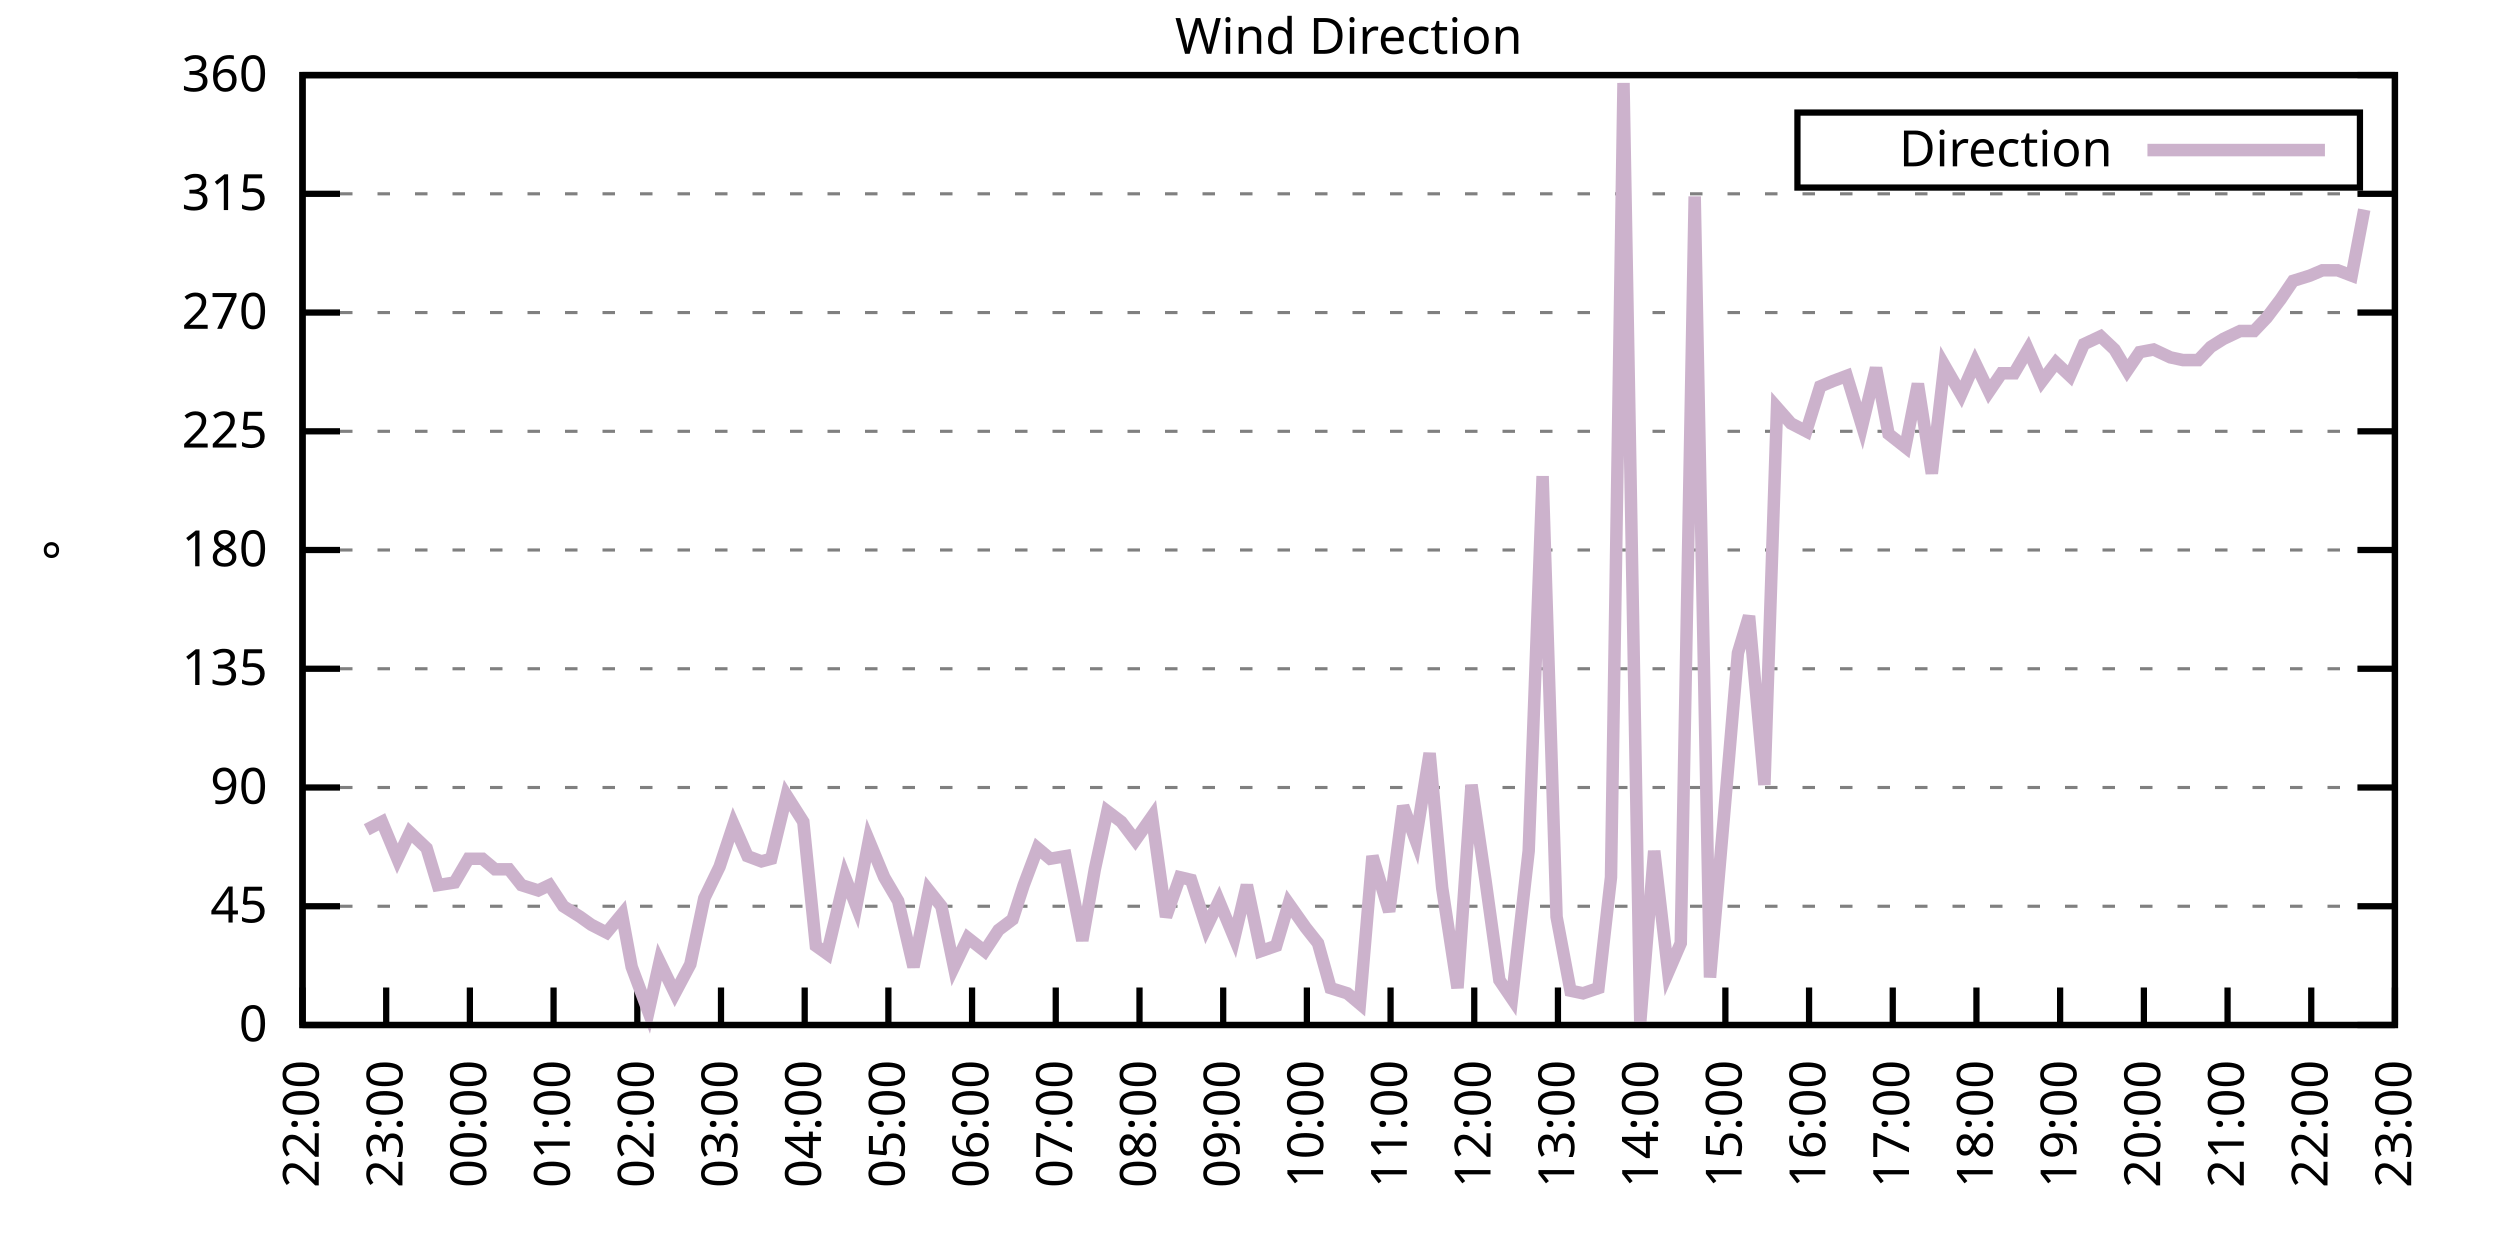
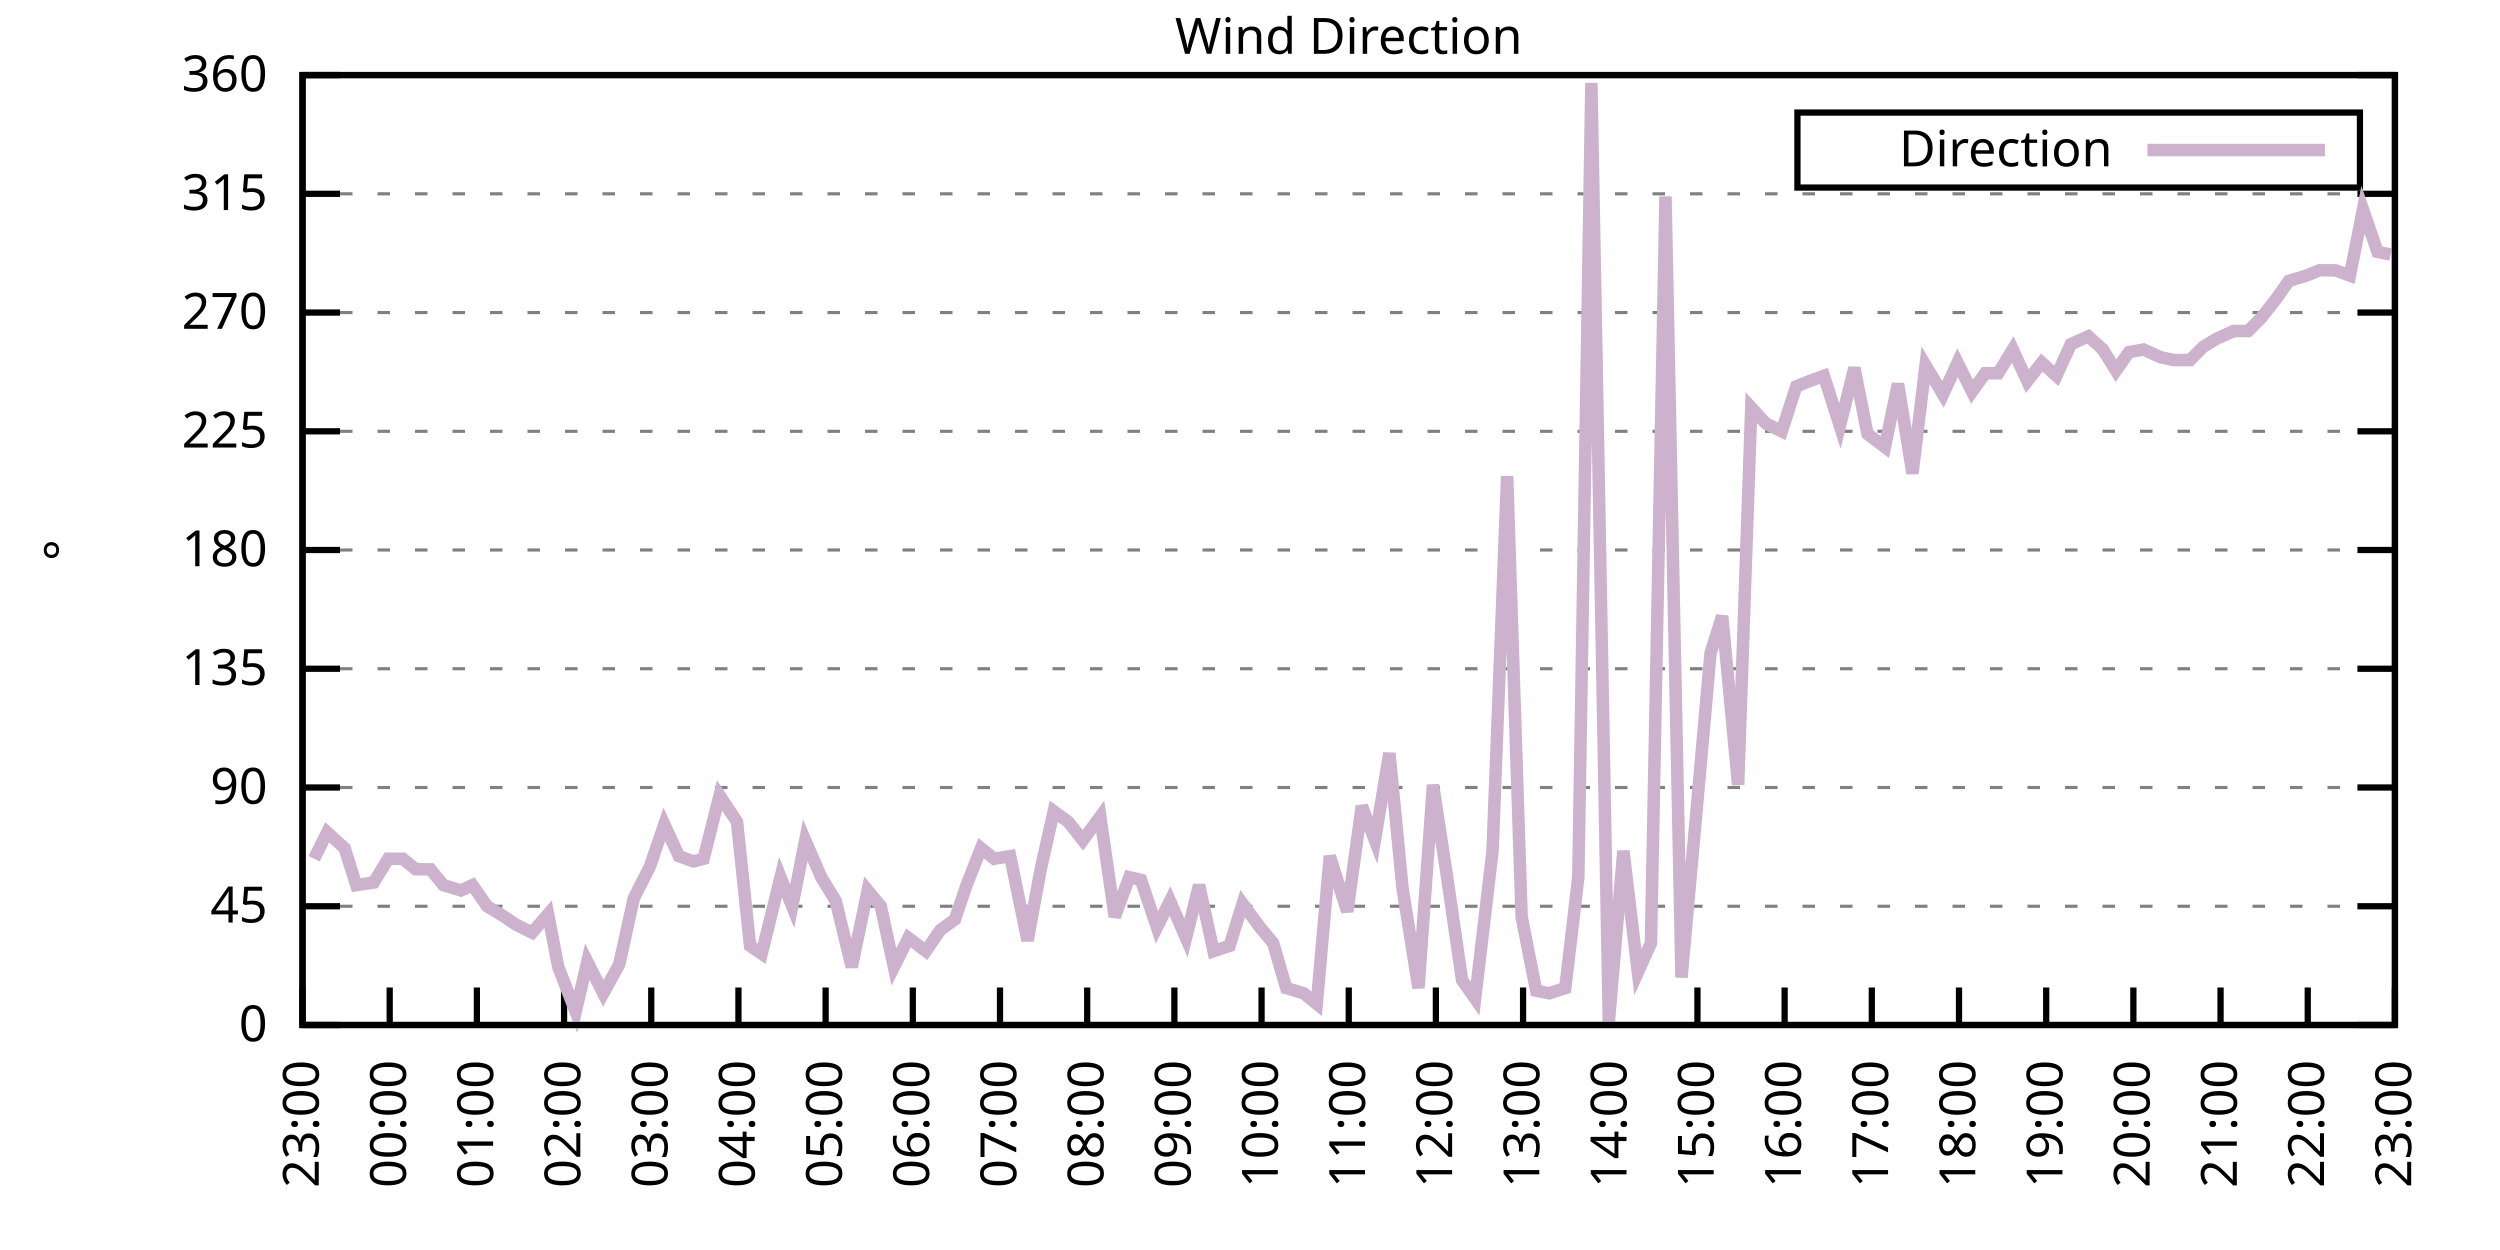
<svg xmlns="http://www.w3.org/2000/svg" xmlns:xlink="http://www.w3.org/1999/xlink" width="400" height="200" viewBox="0 0 400 200">
  <g id="gnuplot_canvas">
    <rect x="0" y="0" width="400" height="200" fill="none" />
    <defs>
      <circle id="gpDot" r="0.5" stroke-width="0.5" stroke="currentColor" />
      <path id="gpPt0" stroke-width="0.333" stroke="currentColor" d="M-1,0 h2 M0,-1 v2" />
      <path id="gpPt1" stroke-width="0.333" stroke="currentColor" d="M-1,-1 L1,1 M1,-1 L-1,1" />
      <path id="gpPt2" stroke-width="0.333" stroke="currentColor" d="M-1,0 L1,0 M0,-1 L0,1 M-1,-1 L1,1 M-1,1 L1,-1" />
      <rect id="gpPt3" stroke-width="0.333" stroke="currentColor" x="-1" y="-1" width="2" height="2" />
      <rect id="gpPt4" stroke-width="0.333" stroke="currentColor" fill="currentColor" x="-1" y="-1" width="2" height="2" />
      <circle id="gpPt5" stroke-width="0.333" stroke="currentColor" cx="0" cy="0" r="1" />
      <use xlink:href="#gpPt5" id="gpPt6" fill="currentColor" stroke="none" />
      <path id="gpPt7" stroke-width="0.333" stroke="currentColor" d="M0,-1.33 L-1.33,0.67 L1.33,0.67 z" />
      <use xlink:href="#gpPt7" id="gpPt8" fill="currentColor" stroke="none" />
      <use xlink:href="#gpPt7" id="gpPt9" stroke="currentColor" transform="rotate(180)" />
      <use xlink:href="#gpPt9" id="gpPt10" fill="currentColor" stroke="none" />
      <use xlink:href="#gpPt3" id="gpPt11" stroke="currentColor" transform="rotate(45)" />
      <use xlink:href="#gpPt11" id="gpPt12" fill="currentColor" stroke="none" />
      <path id="gpPt13" stroke-width="0.333" stroke="currentColor" d="M0,1.330 L1.265,0.411 L0.782,-1.067 L-0.782,-1.076 L-1.265,0.411 z" />
      <use xlink:href="#gpPt13" id="gpPt14" fill="currentColor" stroke="none" />
      <filter id="textbox" filterUnits="objectBoundingBox" x="0" y="0" height="1" width="1">
        <feFlood flood-color="white" flood-opacity="1" result="bgnd" />
        <feComposite in="SourceGraphic" in2="bgnd" operator="atop" />
      </filter>
      <filter id="greybox" filterUnits="objectBoundingBox" x="0" y="0" height="1" width="1">
        <feFlood flood-color="lightgrey" flood-opacity="1" result="grey" />
        <feComposite in="SourceGraphic" in2="grey" operator="atop" />
      </filter>
    </defs>
    <g fill="none" color="white" stroke="currentColor" stroke-width="1.00" stroke-linecap="butt" stroke-linejoin="miter">
</g>
    <g fill="none" color="black" stroke="currentColor" stroke-width="1.00" stroke-linecap="butt" stroke-linejoin="miter">
      <g stroke="none" shape-rendering="crispEdges">
        <polygon fill="rgb(255, 255, 255)" points="48.40,164.00 383.18,164.00 383.18,12.02 48.40,12.02 " />
      </g>
    </g>
    <g fill="none" color="black" stroke="currentColor" stroke-width="1.00" stroke-linecap="butt" stroke-linejoin="miter">
</g>
    <g fill="none" color="black" stroke="black" stroke-width="0.50" stroke-linecap="butt" stroke-linejoin="miter">
</g>
    <g fill="none" color="gray" stroke="currentColor" stroke-width="0.50" stroke-linecap="butt" stroke-linejoin="miter">
      <path stroke="gray" stroke-dasharray="2,4" class="gridline" d="M48.40,164.00 L383.19,164.00  " />
    </g>
    <g fill="none" color="gray" stroke="gray" stroke-width="1.00" stroke-linecap="butt" stroke-linejoin="miter">
</g>
    <g fill="none" color="black" stroke="currentColor" stroke-width="1.00" stroke-linecap="butt" stroke-linejoin="miter">
      <path stroke="black" d="M48.40,164.00 L54.40,164.00 M383.19,164.00 L377.19,164.00  " />
      <g transform="translate(42.80,166.60)" stroke="none" fill="black" font-family="Sans" font-size="8.00" text-anchor="end">
        <text>
          <tspan font-family="Sans"> 0</tspan>
        </text>
      </g>
    </g>
    <g fill="none" color="black" stroke="currentColor" stroke-width="1.00" stroke-linecap="butt" stroke-linejoin="miter">
</g>
    <g fill="none" color="black" stroke="black" stroke-width="0.50" stroke-linecap="butt" stroke-linejoin="miter">
</g>
    <g fill="none" color="gray" stroke="currentColor" stroke-width="0.50" stroke-linecap="butt" stroke-linejoin="miter">
      <path stroke="gray" stroke-dasharray="2,4" class="gridline" d="M48.40,145.00 L383.19,145.00  " />
    </g>
    <g fill="none" color="gray" stroke="gray" stroke-width="1.00" stroke-linecap="butt" stroke-linejoin="miter">
</g>
    <g fill="none" color="black" stroke="currentColor" stroke-width="1.00" stroke-linecap="butt" stroke-linejoin="miter">
      <path stroke="black" d="M48.40,145.00 L54.40,145.00 M383.19,145.00 L377.19,145.00  " />
      <g transform="translate(42.80,147.60)" stroke="none" fill="black" font-family="Sans" font-size="8.00" text-anchor="end">
        <text>
          <tspan font-family="Sans"> 45</tspan>
        </text>
      </g>
    </g>
    <g fill="none" color="black" stroke="currentColor" stroke-width="1.00" stroke-linecap="butt" stroke-linejoin="miter">
</g>
    <g fill="none" color="black" stroke="black" stroke-width="0.50" stroke-linecap="butt" stroke-linejoin="miter">
</g>
    <g fill="none" color="gray" stroke="currentColor" stroke-width="0.50" stroke-linecap="butt" stroke-linejoin="miter">
      <path stroke="gray" stroke-dasharray="2,4" class="gridline" d="M48.40,126.00 L383.19,126.00  " />
    </g>
    <g fill="none" color="gray" stroke="gray" stroke-width="1.00" stroke-linecap="butt" stroke-linejoin="miter">
</g>
    <g fill="none" color="black" stroke="currentColor" stroke-width="1.00" stroke-linecap="butt" stroke-linejoin="miter">
      <path stroke="black" d="M48.40,126.00 L54.40,126.00 M383.19,126.00 L377.19,126.00  " />
      <g transform="translate(42.80,128.60)" stroke="none" fill="black" font-family="Sans" font-size="8.00" text-anchor="end">
        <text>
          <tspan font-family="Sans"> 90</tspan>
        </text>
      </g>
    </g>
    <g fill="none" color="black" stroke="currentColor" stroke-width="1.00" stroke-linecap="butt" stroke-linejoin="miter">
</g>
    <g fill="none" color="black" stroke="black" stroke-width="0.50" stroke-linecap="butt" stroke-linejoin="miter">
</g>
    <g fill="none" color="gray" stroke="currentColor" stroke-width="0.50" stroke-linecap="butt" stroke-linejoin="miter">
      <path stroke="gray" stroke-dasharray="2,4" class="gridline" d="M48.40,107.00 L383.19,107.00  " />
    </g>
    <g fill="none" color="gray" stroke="gray" stroke-width="1.00" stroke-linecap="butt" stroke-linejoin="miter">
</g>
    <g fill="none" color="black" stroke="currentColor" stroke-width="1.00" stroke-linecap="butt" stroke-linejoin="miter">
      <path stroke="black" d="M48.40,107.00 L54.40,107.00 M383.19,107.00 L377.19,107.00  " />
      <g transform="translate(42.80,109.60)" stroke="none" fill="black" font-family="Sans" font-size="8.00" text-anchor="end">
        <text>
          <tspan font-family="Sans"> 135</tspan>
        </text>
      </g>
    </g>
    <g fill="none" color="black" stroke="currentColor" stroke-width="1.00" stroke-linecap="butt" stroke-linejoin="miter">
</g>
    <g fill="none" color="black" stroke="black" stroke-width="0.50" stroke-linecap="butt" stroke-linejoin="miter">
</g>
    <g fill="none" color="gray" stroke="currentColor" stroke-width="0.50" stroke-linecap="butt" stroke-linejoin="miter">
      <path stroke="gray" stroke-dasharray="2,4" class="gridline" d="M48.40,88.00 L383.19,88.00  " />
    </g>
    <g fill="none" color="gray" stroke="gray" stroke-width="1.00" stroke-linecap="butt" stroke-linejoin="miter">
</g>
    <g fill="none" color="black" stroke="currentColor" stroke-width="1.00" stroke-linecap="butt" stroke-linejoin="miter">
      <path stroke="black" d="M48.40,88.00 L54.40,88.00 M383.19,88.00 L377.19,88.00  " />
      <g transform="translate(42.80,90.60)" stroke="none" fill="black" font-family="Sans" font-size="8.00" text-anchor="end">
        <text>
          <tspan font-family="Sans"> 180</tspan>
        </text>
      </g>
    </g>
    <g fill="none" color="black" stroke="currentColor" stroke-width="1.00" stroke-linecap="butt" stroke-linejoin="miter">
</g>
    <g fill="none" color="black" stroke="black" stroke-width="0.50" stroke-linecap="butt" stroke-linejoin="miter">
</g>
    <g fill="none" color="gray" stroke="currentColor" stroke-width="0.50" stroke-linecap="butt" stroke-linejoin="miter">
      <path stroke="gray" stroke-dasharray="2,4" class="gridline" d="M48.40,69.01 L383.19,69.01  " />
    </g>
    <g fill="none" color="gray" stroke="gray" stroke-width="1.00" stroke-linecap="butt" stroke-linejoin="miter">
</g>
    <g fill="none" color="black" stroke="currentColor" stroke-width="1.00" stroke-linecap="butt" stroke-linejoin="miter">
      <path stroke="black" d="M48.40,69.01 L54.40,69.01 M383.19,69.01 L377.19,69.01  " />
      <g transform="translate(42.80,71.61)" stroke="none" fill="black" font-family="Sans" font-size="8.00" text-anchor="end">
        <text>
          <tspan font-family="Sans"> 225</tspan>
        </text>
      </g>
    </g>
    <g fill="none" color="black" stroke="currentColor" stroke-width="1.00" stroke-linecap="butt" stroke-linejoin="miter">
</g>
    <g fill="none" color="black" stroke="black" stroke-width="0.50" stroke-linecap="butt" stroke-linejoin="miter">
</g>
    <g fill="none" color="gray" stroke="currentColor" stroke-width="0.50" stroke-linecap="butt" stroke-linejoin="miter">
      <path stroke="gray" stroke-dasharray="2,4" class="gridline" d="M48.40,50.01 L383.19,50.01  " />
    </g>
    <g fill="none" color="gray" stroke="gray" stroke-width="1.00" stroke-linecap="butt" stroke-linejoin="miter">
</g>
    <g fill="none" color="black" stroke="currentColor" stroke-width="1.00" stroke-linecap="butt" stroke-linejoin="miter">
      <path stroke="black" d="M48.40,50.01 L54.40,50.01 M383.19,50.01 L377.19,50.01  " />
      <g transform="translate(42.80,52.61)" stroke="none" fill="black" font-family="Sans" font-size="8.00" text-anchor="end">
        <text>
          <tspan font-family="Sans"> 270</tspan>
        </text>
      </g>
    </g>
    <g fill="none" color="black" stroke="currentColor" stroke-width="1.00" stroke-linecap="butt" stroke-linejoin="miter">
</g>
    <g fill="none" color="black" stroke="black" stroke-width="0.50" stroke-linecap="butt" stroke-linejoin="miter">
</g>
    <g fill="none" color="gray" stroke="currentColor" stroke-width="0.50" stroke-linecap="butt" stroke-linejoin="miter">
      <path stroke="gray" stroke-dasharray="2,4" class="gridline" d="M48.40,31.01 L383.19,31.01  " />
    </g>
    <g fill="none" color="gray" stroke="gray" stroke-width="1.00" stroke-linecap="butt" stroke-linejoin="miter">
</g>
    <g fill="none" color="black" stroke="currentColor" stroke-width="1.00" stroke-linecap="butt" stroke-linejoin="miter">
      <path stroke="black" d="M48.40,31.01 L54.40,31.01 M383.19,31.01 L377.19,31.01  " />
      <g transform="translate(42.80,33.61)" stroke="none" fill="black" font-family="Sans" font-size="8.00" text-anchor="end">
        <text>
          <tspan font-family="Sans"> 315</tspan>
        </text>
      </g>
    </g>
    <g fill="none" color="black" stroke="currentColor" stroke-width="1.00" stroke-linecap="butt" stroke-linejoin="miter">
</g>
    <g fill="none" color="black" stroke="black" stroke-width="0.50" stroke-linecap="butt" stroke-linejoin="miter">
</g>
    <g fill="none" color="gray" stroke="currentColor" stroke-width="0.50" stroke-linecap="butt" stroke-linejoin="miter">
      <path stroke="gray" stroke-dasharray="2,4" class="gridline" d="M48.40,12.01 L383.19,12.01  " />
    </g>
    <g fill="none" color="gray" stroke="gray" stroke-width="1.00" stroke-linecap="butt" stroke-linejoin="miter">
</g>
    <g fill="none" color="black" stroke="currentColor" stroke-width="1.00" stroke-linecap="butt" stroke-linejoin="miter">
      <path stroke="black" d="M48.40,12.01 L54.40,12.01 M383.19,12.01 L377.19,12.01  " />
      <g transform="translate(42.80,14.61)" stroke="none" fill="black" font-family="Sans" font-size="8.00" text-anchor="end">
        <text>
          <tspan font-family="Sans"> 360</tspan>
        </text>
      </g>
    </g>
    <g fill="none" color="black" stroke="currentColor" stroke-width="1.00" stroke-linecap="butt" stroke-linejoin="miter">
      <path stroke="black" d="M48.40,164.00 L48.40,158.00  " />
      <g transform="translate(51.00,169.60) rotate(270.00)" stroke="none" fill="black" font-family="Sans" font-size="8.00" text-anchor="end">
        <text>
-           <tspan font-family="Sans">22:00</tspan>
-         </text>
-       </g>
-     </g>
-     <g fill="none" color="black" stroke="currentColor" stroke-width="1.00" stroke-linecap="butt" stroke-linejoin="miter">
-       <path stroke="black" d="M61.79,164.00 L61.79,158.00  " />
-       <g transform="translate(64.39,169.60) rotate(270.00)" stroke="none" fill="black" font-family="Sans" font-size="8.00" text-anchor="end">
-         <text>
          <tspan font-family="Sans">23:00</tspan>
        </text>
      </g>
    </g>
    <g fill="none" color="black" stroke="currentColor" stroke-width="1.00" stroke-linecap="butt" stroke-linejoin="miter">
-       <path stroke="black" d="M75.18,164.00 L75.18,158.00  " />
-       <g transform="translate(77.78,169.60) rotate(270.00)" stroke="none" fill="black" font-family="Sans" font-size="8.00" text-anchor="end">
+       <path stroke="black" d="M62.35,164.00 L62.35,158.00  " />
+       <g transform="translate(64.95,169.60) rotate(270.00)" stroke="none" fill="black" font-family="Sans" font-size="8.00" text-anchor="end">
        <text>
          <tspan font-family="Sans">00:00</tspan>
        </text>
      </g>
    </g>
    <g fill="none" color="black" stroke="currentColor" stroke-width="1.00" stroke-linecap="butt" stroke-linejoin="miter">
-       <path stroke="black" d="M88.57,164.00 L88.57,158.00  " />
-       <g transform="translate(91.17,169.60) rotate(270.00)" stroke="none" fill="black" font-family="Sans" font-size="8.00" text-anchor="end">
+       <path stroke="black" d="M76.30,164.00 L76.30,158.00  " />
+       <g transform="translate(78.90,169.60) rotate(270.00)" stroke="none" fill="black" font-family="Sans" font-size="8.00" text-anchor="end">
        <text>
          <tspan font-family="Sans">01:00</tspan>
        </text>
      </g>
    </g>
    <g fill="none" color="black" stroke="currentColor" stroke-width="1.00" stroke-linecap="butt" stroke-linejoin="miter">
-       <path stroke="black" d="M101.97,164.00 L101.97,158.00  " />
-       <g transform="translate(104.57,169.60) rotate(270.00)" stroke="none" fill="black" font-family="Sans" font-size="8.00" text-anchor="end">
+       <path stroke="black" d="M90.25,164.00 L90.25,158.00  " />
+       <g transform="translate(92.85,169.60) rotate(270.00)" stroke="none" fill="black" font-family="Sans" font-size="8.00" text-anchor="end">
        <text>
          <tspan font-family="Sans">02:00</tspan>
        </text>
      </g>
    </g>
    <g fill="none" color="black" stroke="currentColor" stroke-width="1.00" stroke-linecap="butt" stroke-linejoin="miter">
-       <path stroke="black" d="M115.36,164.00 L115.36,158.00  " />
-       <g transform="translate(117.96,169.60) rotate(270.00)" stroke="none" fill="black" font-family="Sans" font-size="8.00" text-anchor="end">
+       <path stroke="black" d="M104.20,164.00 L104.20,158.00  " />
+       <g transform="translate(106.80,169.60) rotate(270.00)" stroke="none" fill="black" font-family="Sans" font-size="8.00" text-anchor="end">
        <text>
          <tspan font-family="Sans">03:00</tspan>
        </text>
      </g>
    </g>
    <g fill="none" color="black" stroke="currentColor" stroke-width="1.00" stroke-linecap="butt" stroke-linejoin="miter">
-       <path stroke="black" d="M128.75,164.00 L128.75,158.00  " />
-       <g transform="translate(131.35,169.60) rotate(270.00)" stroke="none" fill="black" font-family="Sans" font-size="8.00" text-anchor="end">
+       <path stroke="black" d="M118.15,164.00 L118.15,158.00  " />
+       <g transform="translate(120.75,169.60) rotate(270.00)" stroke="none" fill="black" font-family="Sans" font-size="8.00" text-anchor="end">
        <text>
          <tspan font-family="Sans">04:00</tspan>
        </text>
      </g>
    </g>
    <g fill="none" color="black" stroke="currentColor" stroke-width="1.00" stroke-linecap="butt" stroke-linejoin="miter">
-       <path stroke="black" d="M142.14,164.00 L142.14,158.00  " />
-       <g transform="translate(144.74,169.60) rotate(270.00)" stroke="none" fill="black" font-family="Sans" font-size="8.00" text-anchor="end">
+       <path stroke="black" d="M132.10,164.00 L132.10,158.00  " />
+       <g transform="translate(134.70,169.60) rotate(270.00)" stroke="none" fill="black" font-family="Sans" font-size="8.00" text-anchor="end">
        <text>
          <tspan font-family="Sans">05:00</tspan>
        </text>
      </g>
    </g>
    <g fill="none" color="black" stroke="currentColor" stroke-width="1.00" stroke-linecap="butt" stroke-linejoin="miter">
-       <path stroke="black" d="M155.53,164.00 L155.53,158.00  " />
-       <g transform="translate(158.13,169.60) rotate(270.00)" stroke="none" fill="black" font-family="Sans" font-size="8.00" text-anchor="end">
+       <path stroke="black" d="M146.05,164.00 L146.05,158.00  " />
+       <g transform="translate(148.65,169.60) rotate(270.00)" stroke="none" fill="black" font-family="Sans" font-size="8.00" text-anchor="end">
        <text>
          <tspan font-family="Sans">06:00</tspan>
        </text>
      </g>
    </g>
    <g fill="none" color="black" stroke="currentColor" stroke-width="1.00" stroke-linecap="butt" stroke-linejoin="miter">
-       <path stroke="black" d="M168.92,164.00 L168.92,158.00  " />
-       <g transform="translate(171.52,169.60) rotate(270.00)" stroke="none" fill="black" font-family="Sans" font-size="8.00" text-anchor="end">
+       <path stroke="black" d="M160.00,164.00 L160.00,158.00  " />
+       <g transform="translate(162.60,169.60) rotate(270.00)" stroke="none" fill="black" font-family="Sans" font-size="8.00" text-anchor="end">
        <text>
          <tspan font-family="Sans">07:00</tspan>
        </text>
      </g>
    </g>
    <g fill="none" color="black" stroke="currentColor" stroke-width="1.00" stroke-linecap="butt" stroke-linejoin="miter">
-       <path stroke="black" d="M182.32,164.00 L182.32,158.00  " />
-       <g transform="translate(184.92,169.60) rotate(270.00)" stroke="none" fill="black" font-family="Sans" font-size="8.00" text-anchor="end">
+       <path stroke="black" d="M173.95,164.00 L173.95,158.00  " />
+       <g transform="translate(176.55,169.60) rotate(270.00)" stroke="none" fill="black" font-family="Sans" font-size="8.00" text-anchor="end">
        <text>
          <tspan font-family="Sans">08:00</tspan>
        </text>
      </g>
    </g>
    <g fill="none" color="black" stroke="currentColor" stroke-width="1.00" stroke-linecap="butt" stroke-linejoin="miter">
-       <path stroke="black" d="M195.71,164.00 L195.71,158.00  " />
-       <g transform="translate(198.31,169.60) rotate(270.00)" stroke="none" fill="black" font-family="Sans" font-size="8.00" text-anchor="end">
+       <path stroke="black" d="M187.90,164.00 L187.90,158.00  " />
+       <g transform="translate(190.50,169.60) rotate(270.00)" stroke="none" fill="black" font-family="Sans" font-size="8.00" text-anchor="end">
        <text>
          <tspan font-family="Sans">09:00</tspan>
        </text>
      </g>
    </g>
    <g fill="none" color="black" stroke="currentColor" stroke-width="1.00" stroke-linecap="butt" stroke-linejoin="miter">
-       <path stroke="black" d="M209.10,164.00 L209.10,158.00  " />
-       <g transform="translate(211.70,169.60) rotate(270.00)" stroke="none" fill="black" font-family="Sans" font-size="8.00" text-anchor="end">
+       <path stroke="black" d="M201.85,164.00 L201.85,158.00  " />
+       <g transform="translate(204.45,169.60) rotate(270.00)" stroke="none" fill="black" font-family="Sans" font-size="8.00" text-anchor="end">
        <text>
          <tspan font-family="Sans">10:00</tspan>
        </text>
      </g>
    </g>
    <g fill="none" color="black" stroke="currentColor" stroke-width="1.00" stroke-linecap="butt" stroke-linejoin="miter">
-       <path stroke="black" d="M222.49,164.00 L222.49,158.00  " />
-       <g transform="translate(225.09,169.60) rotate(270.00)" stroke="none" fill="black" font-family="Sans" font-size="8.00" text-anchor="end">
+       <path stroke="black" d="M215.80,164.00 L215.80,158.00  " />
+       <g transform="translate(218.40,169.60) rotate(270.00)" stroke="none" fill="black" font-family="Sans" font-size="8.00" text-anchor="end">
        <text>
          <tspan font-family="Sans">11:00</tspan>
        </text>
      </g>
    </g>
    <g fill="none" color="black" stroke="currentColor" stroke-width="1.00" stroke-linecap="butt" stroke-linejoin="miter">
-       <path stroke="black" d="M235.88,164.00 L235.88,158.00  " />
-       <g transform="translate(238.48,169.60) rotate(270.00)" stroke="none" fill="black" font-family="Sans" font-size="8.00" text-anchor="end">
+       <path stroke="black" d="M229.74,164.00 L229.74,158.00  " />
+       <g transform="translate(232.34,169.60) rotate(270.00)" stroke="none" fill="black" font-family="Sans" font-size="8.00" text-anchor="end">
        <text>
          <tspan font-family="Sans">12:00</tspan>
        </text>
      </g>
    </g>
    <g fill="none" color="black" stroke="currentColor" stroke-width="1.00" stroke-linecap="butt" stroke-linejoin="miter">
-       <path stroke="black" d="M249.27,164.00 L249.27,158.00  " />
-       <g transform="translate(251.87,169.60) rotate(270.00)" stroke="none" fill="black" font-family="Sans" font-size="8.00" text-anchor="end">
+       <path stroke="black" d="M243.69,164.00 L243.69,158.00  " />
+       <g transform="translate(246.29,169.60) rotate(270.00)" stroke="none" fill="black" font-family="Sans" font-size="8.00" text-anchor="end">
        <text>
          <tspan font-family="Sans">13:00</tspan>
        </text>
      </g>
    </g>
    <g fill="none" color="black" stroke="currentColor" stroke-width="1.00" stroke-linecap="butt" stroke-linejoin="miter">
-       <path stroke="black" d="M262.67,164.00 L262.67,158.00  " />
-       <g transform="translate(265.27,169.60) rotate(270.00)" stroke="none" fill="black" font-family="Sans" font-size="8.00" text-anchor="end">
+       <path stroke="black" d="M257.64,164.00 L257.64,158.00  " />
+       <g transform="translate(260.24,169.60) rotate(270.00)" stroke="none" fill="black" font-family="Sans" font-size="8.00" text-anchor="end">
        <text>
          <tspan font-family="Sans">14:00</tspan>
        </text>
      </g>
    </g>
    <g fill="none" color="black" stroke="currentColor" stroke-width="1.00" stroke-linecap="butt" stroke-linejoin="miter">
-       <path stroke="black" d="M276.06,164.00 L276.06,158.00  " />
-       <g transform="translate(278.66,169.60) rotate(270.00)" stroke="none" fill="black" font-family="Sans" font-size="8.00" text-anchor="end">
+       <path stroke="black" d="M271.59,164.00 L271.59,158.00  " />
+       <g transform="translate(274.19,169.60) rotate(270.00)" stroke="none" fill="black" font-family="Sans" font-size="8.00" text-anchor="end">
        <text>
          <tspan font-family="Sans">15:00</tspan>
        </text>
      </g>
    </g>
    <g fill="none" color="black" stroke="currentColor" stroke-width="1.00" stroke-linecap="butt" stroke-linejoin="miter">
-       <path stroke="black" d="M289.45,164.00 L289.45,158.00  " />
-       <g transform="translate(292.05,169.60) rotate(270.00)" stroke="none" fill="black" font-family="Sans" font-size="8.00" text-anchor="end">
+       <path stroke="black" d="M285.54,164.00 L285.54,158.00  " />
+       <g transform="translate(288.14,169.60) rotate(270.00)" stroke="none" fill="black" font-family="Sans" font-size="8.00" text-anchor="end">
        <text>
          <tspan font-family="Sans">16:00</tspan>
        </text>
      </g>
    </g>
    <g fill="none" color="black" stroke="currentColor" stroke-width="1.00" stroke-linecap="butt" stroke-linejoin="miter">
-       <path stroke="black" d="M302.84,164.00 L302.84,158.00  " />
-       <g transform="translate(305.44,169.60) rotate(270.00)" stroke="none" fill="black" font-family="Sans" font-size="8.00" text-anchor="end">
+       <path stroke="black" d="M299.49,164.00 L299.49,158.00  " />
+       <g transform="translate(302.09,169.60) rotate(270.00)" stroke="none" fill="black" font-family="Sans" font-size="8.00" text-anchor="end">
        <text>
          <tspan font-family="Sans">17:00</tspan>
        </text>
      </g>
    </g>
    <g fill="none" color="black" stroke="currentColor" stroke-width="1.00" stroke-linecap="butt" stroke-linejoin="miter">
-       <path stroke="black" d="M316.23,164.00 L316.23,158.00  " />
-       <g transform="translate(318.83,169.60) rotate(270.00)" stroke="none" fill="black" font-family="Sans" font-size="8.00" text-anchor="end">
+       <path stroke="black" d="M313.44,164.00 L313.44,158.00  " />
+       <g transform="translate(316.04,169.60) rotate(270.00)" stroke="none" fill="black" font-family="Sans" font-size="8.00" text-anchor="end">
        <text>
          <tspan font-family="Sans">18:00</tspan>
        </text>
      </g>
    </g>
    <g fill="none" color="black" stroke="currentColor" stroke-width="1.00" stroke-linecap="butt" stroke-linejoin="miter">
-       <path stroke="black" d="M329.62,164.00 L329.62,158.00  " />
-       <g transform="translate(332.22,169.60) rotate(270.00)" stroke="none" fill="black" font-family="Sans" font-size="8.00" text-anchor="end">
+       <path stroke="black" d="M327.39,164.00 L327.39,158.00  " />
+       <g transform="translate(329.99,169.60) rotate(270.00)" stroke="none" fill="black" font-family="Sans" font-size="8.00" text-anchor="end">
        <text>
          <tspan font-family="Sans">19:00</tspan>
        </text>
      </g>
    </g>
    <g fill="none" color="black" stroke="currentColor" stroke-width="1.00" stroke-linecap="butt" stroke-linejoin="miter">
-       <path stroke="black" d="M343.02,164.00 L343.02,158.00  " />
-       <g transform="translate(345.62,169.60) rotate(270.00)" stroke="none" fill="black" font-family="Sans" font-size="8.00" text-anchor="end">
+       <path stroke="black" d="M341.34,164.00 L341.34,158.00  " />
+       <g transform="translate(343.94,169.60) rotate(270.00)" stroke="none" fill="black" font-family="Sans" font-size="8.00" text-anchor="end">
        <text>
          <tspan font-family="Sans">20:00</tspan>
        </text>
      </g>
    </g>
    <g fill="none" color="black" stroke="currentColor" stroke-width="1.00" stroke-linecap="butt" stroke-linejoin="miter">
-       <path stroke="black" d="M356.41,164.00 L356.41,158.00  " />
-       <g transform="translate(359.01,169.60) rotate(270.00)" stroke="none" fill="black" font-family="Sans" font-size="8.00" text-anchor="end">
+       <path stroke="black" d="M355.29,164.00 L355.29,158.00  " />
+       <g transform="translate(357.89,169.60) rotate(270.00)" stroke="none" fill="black" font-family="Sans" font-size="8.00" text-anchor="end">
        <text>
          <tspan font-family="Sans">21:00</tspan>
        </text>
      </g>
    </g>
    <g fill="none" color="black" stroke="currentColor" stroke-width="1.00" stroke-linecap="butt" stroke-linejoin="miter">
-       <path stroke="black" d="M369.80,164.00 L369.80,158.00  " />
-       <g transform="translate(372.40,169.60) rotate(270.00)" stroke="none" fill="black" font-family="Sans" font-size="8.00" text-anchor="end">
+       <path stroke="black" d="M369.24,164.00 L369.24,158.00  " />
+       <g transform="translate(371.84,169.60) rotate(270.00)" stroke="none" fill="black" font-family="Sans" font-size="8.00" text-anchor="end">
        <text>
          <tspan font-family="Sans">22:00</tspan>
        </text>
      </g>
    </g>
    <g fill="none" color="black" stroke="currentColor" stroke-width="1.00" stroke-linecap="butt" stroke-linejoin="miter">
      <path stroke="black" d="M383.19,164.00 L383.19,158.00  " />
      <g transform="translate(385.79,169.60) rotate(270.00)" stroke="none" fill="black" font-family="Sans" font-size="8.00" text-anchor="end">
        <text>
          <tspan font-family="Sans">23:00</tspan>
        </text>
      </g>
    </g>
    <g fill="none" color="black" stroke="currentColor" stroke-width="1.00" stroke-linecap="butt" stroke-linejoin="miter">
</g>
    <g fill="none" color="black" stroke="currentColor" stroke-width="1.00" stroke-linecap="butt" stroke-linejoin="miter">
      <path stroke="black" d="M48.40,12.01 L48.40,164.00 L383.19,164.00 L383.19,12.01 L48.40,12.01 Z  " />
    </g>
    <g fill="none" color="black" stroke="currentColor" stroke-width="1.00" stroke-linecap="butt" stroke-linejoin="miter">
</g>
    <g fill="none" color="black" stroke="currentColor" stroke-width="1.00" stroke-linecap="butt" stroke-linejoin="miter">
      <path stroke="black" d="M287.59,30.01 L287.59,18.01 L377.59,18.01 L377.59,30.01 L287.59,30.01 Z  " />
    </g>
    <g id="Wind_direction_plot_1">
      <g fill="none" color="white" stroke="black" stroke-width="2.00" stroke-linecap="butt" stroke-linejoin="miter">
</g>
      <g fill="none" color="black" stroke="currentColor" stroke-width="2.00" stroke-linecap="butt" stroke-linejoin="miter">
        <g transform="translate(337.99,26.61)" stroke="none" fill="black" font-family="Sans" font-size="8.00" text-anchor="end">
          <text>
            <tspan font-family="Sans">Direction</tspan>
          </text>
        </g>
      </g>
      <g fill="none" color="black" stroke="currentColor" stroke-width="2.00" stroke-linecap="butt" stroke-linejoin="miter">
-         <path stroke="rgb(204, 178, 204)" d="M343.59,24.01 L371.99,24.01 M58.67,132.76 L61.12,131.49 L63.58,137.40 L65.59,133.18 L68.26,135.71 L70.05,141.62   L72.73,141.20 L74.96,137.40 L77.19,137.40 L79.20,139.09 L81.43,139.09 L83.44,141.62 L86.12,142.47 L87.91,141.62   L90.14,145.00 L92.82,146.69 L94.60,147.96 L97.06,149.22 L99.51,146.27 L101.07,154.71 L103.75,161.89 L105.54,153.87   L107.99,158.93 L110.45,154.29 L112.68,143.73 L115.13,138.67 L117.37,131.91 L119.60,136.98 L121.83,137.82 L123.39,137.40   L125.85,127.27 L128.53,131.49 L130.54,151.33 L132.32,152.60 L135.22,140.36 L137.01,145.00 L139.02,134.45 L141.47,140.36   L143.70,144.16 L146.16,154.71 L148.61,142.47 L150.62,145.00 L152.63,154.71 L154.86,150.07 L157.54,152.18 L159.77,148.80   L162.01,147.11 L163.79,141.62 L166.02,135.71 L168.03,137.40 L170.49,136.98 L173.17,150.49 L175.17,139.09 L177.18,129.80   L179.41,131.49 L181.65,134.45 L184.32,130.65 L186.56,146.69 L188.79,140.36 L190.57,140.78 L193.03,148.38 L195.04,144.16   L197.49,150.07 L199.50,141.62 L201.73,152.18 L204.19,151.33 L206.20,144.58 L208.88,148.38 L210.88,150.91 L212.89,158.09   L215.57,158.93 L217.58,160.62 L219.59,136.98 L222.27,145.85 L224.50,128.96 L226.51,134.45 L228.74,120.51 L230.75,142.05   L233.20,158.09 L235.44,125.58 L237.67,140.78 L239.90,156.82 L241.91,159.78 L244.59,136.14 L246.82,76.18 L249.05,146.69   L251.28,158.51 L253.29,158.93 L255.75,158.09 L257.76,140.36 L259.76,13.28 L262.44,163.58 L264.67,136.14 L266.91,155.56   L268.92,150.91 L271.15,31.43 L273.60,156.40 L275.83,130.65 L278.07,104.47 L279.85,98.56 L282.31,125.58 L284.32,65.21   L286.55,67.74 L289.00,69.01 L291.23,61.83 L293.24,60.98 L295.48,60.14 L297.93,68.16 L300.16,58.87 L302.17,69.43   L304.85,71.54 L306.86,61.41 L309.09,75.76 L311.10,58.45 L313.78,63.10 L316.01,58.03 L318.24,62.67 L320.25,59.72   L322.26,59.72 L324.49,55.92 L326.72,60.98 L328.95,58.03 L331.19,60.14 L333.42,55.07 L336.10,53.81 L338.33,55.92   L340.34,59.30 L342.35,56.34 L344.58,55.92 L347.26,57.18 L349.26,57.61 L351.72,57.61 L353.73,55.50 L355.74,54.23   L358.42,52.96 L360.65,52.96 L362.66,50.85 L364.89,47.90 L366.90,44.94 L369.58,44.10 L371.58,43.25 L374.04,43.25   L376.27,44.10 L378.28,33.54  " />
+         <path stroke="rgb(204, 178, 204)" d="M343.59,24.01 L371.99,24.01 M50.26,137.40 L52.35,133.18 L55.14,135.71 L57.00,141.62 L59.79,141.20 L62.12,137.40   L64.44,137.40 L66.53,139.09 L68.86,139.09 L70.95,141.62 L73.74,142.47 L75.60,141.62 L77.93,145.00 L80.72,146.69   L82.58,147.96 L85.13,149.22 L87.69,146.27 L89.32,154.71 L92.11,161.89 L93.97,153.87 L96.53,158.93 L99.08,154.29   L101.41,143.73 L103.97,138.67 L106.29,131.91 L108.62,136.98 L110.94,137.82 L112.57,137.40 L115.13,127.27 L117.92,131.49   L120.01,151.33 L121.87,152.60 L124.89,140.36 L126.75,145.00 L128.84,134.45 L131.40,140.36 L133.72,144.16 L136.28,154.71   L138.84,142.47 L140.93,145.00 L143.02,154.71 L145.35,150.07 L148.14,152.18 L150.46,148.80 L152.79,147.11 L154.65,141.62   L156.97,135.71 L159.07,137.40 L161.62,136.98 L164.41,150.49 L166.51,139.09 L168.60,129.80 L170.92,131.49 L173.25,134.45   L176.04,130.65 L178.36,146.69 L180.69,140.36 L182.55,140.78 L185.11,148.38 L187.20,144.16 L189.76,150.07 L191.85,141.62   L194.17,152.18 L196.73,151.33 L198.82,144.58 L201.61,148.38 L203.71,150.91 L205.80,158.09 L208.59,158.93 L210.68,160.62   L212.77,136.98 L215.56,145.85 L217.89,128.96 L219.98,134.45 L222.30,120.51 L224.40,142.05 L226.95,158.09 L229.28,125.58   L231.60,140.78 L233.93,156.82 L236.02,159.78 L238.81,136.14 L241.14,76.18 L243.46,146.69 L245.79,158.51 L247.88,158.93   L250.44,158.09 L252.53,140.36 L254.62,13.28 L257.41,163.58 L259.74,136.14 L262.06,155.56 L264.15,150.91 L266.48,31.43   L269.04,156.40 L271.36,130.65 L273.69,104.47 L275.55,98.56 L278.10,125.58 L280.20,65.21 L282.52,67.74 L285.08,69.01   L287.40,61.83 L289.50,60.98 L291.82,60.14 L294.38,68.16 L296.70,58.87 L298.80,69.43 L301.58,71.54 L303.68,61.41   L306.00,75.76 L308.09,58.45 L310.88,63.10 L313.21,58.03 L315.53,62.67 L317.63,59.72 L319.72,59.72 L322.04,55.92   L324.37,60.98 L326.69,58.03 L329.02,60.14 L331.34,55.07 L334.13,53.81 L336.46,55.92 L338.55,59.30 L340.64,56.34   L342.97,55.92 L345.76,57.18 L347.85,57.61 L350.41,57.61 L352.50,55.50 L354.59,54.23 L357.38,52.96 L359.71,52.96   L361.80,50.85 L364.13,47.90 L366.22,44.94 L369.01,44.10 L371.10,43.25 L373.66,43.25 L375.98,44.10 L378.08,33.54   L380.40,40.30 L382.49,40.72  " />
      </g>
    </g>
    <g fill="none" color="black" stroke="currentColor" stroke-width="2.00" stroke-linecap="butt" stroke-linejoin="miter">
</g>
    <g fill="none" color="black" stroke="black" stroke-width="1.00" stroke-linecap="butt" stroke-linejoin="miter">
</g>
    <g fill="none" color="black" stroke="currentColor" stroke-width="1.00" stroke-linecap="butt" stroke-linejoin="miter">
      <path stroke="black" d="M48.40,12.01 L48.40,164.00 L383.19,164.00 L383.19,12.01 L48.40,12.01 Z  " />
      <g transform="translate(12.80,88.01) rotate(270.00)" stroke="none" fill="black" font-family="Sans" font-size="8.00" text-anchor="middle">
        <text>
          <tspan font-family="Sans">°</tspan>
        </text>
      </g>
    </g>
    <g fill="none" color="black" stroke="currentColor" stroke-width="1.00" stroke-linecap="butt" stroke-linejoin="miter">
</g>
    <g fill="none" color="black" stroke="currentColor" stroke-width="1.00" stroke-linecap="butt" stroke-linejoin="miter">
      <g transform="translate(215.79,8.61)" stroke="none" fill="black" font-family="Sans" font-size="8.00" text-anchor="middle">
        <text>
          <tspan font-family="Sans">Wind Direction</tspan>
        </text>
      </g>
    </g>
    <g fill="none" color="black" stroke="currentColor" stroke-width="1.00" stroke-linecap="butt" stroke-linejoin="miter">
</g>
  </g>
</svg>
